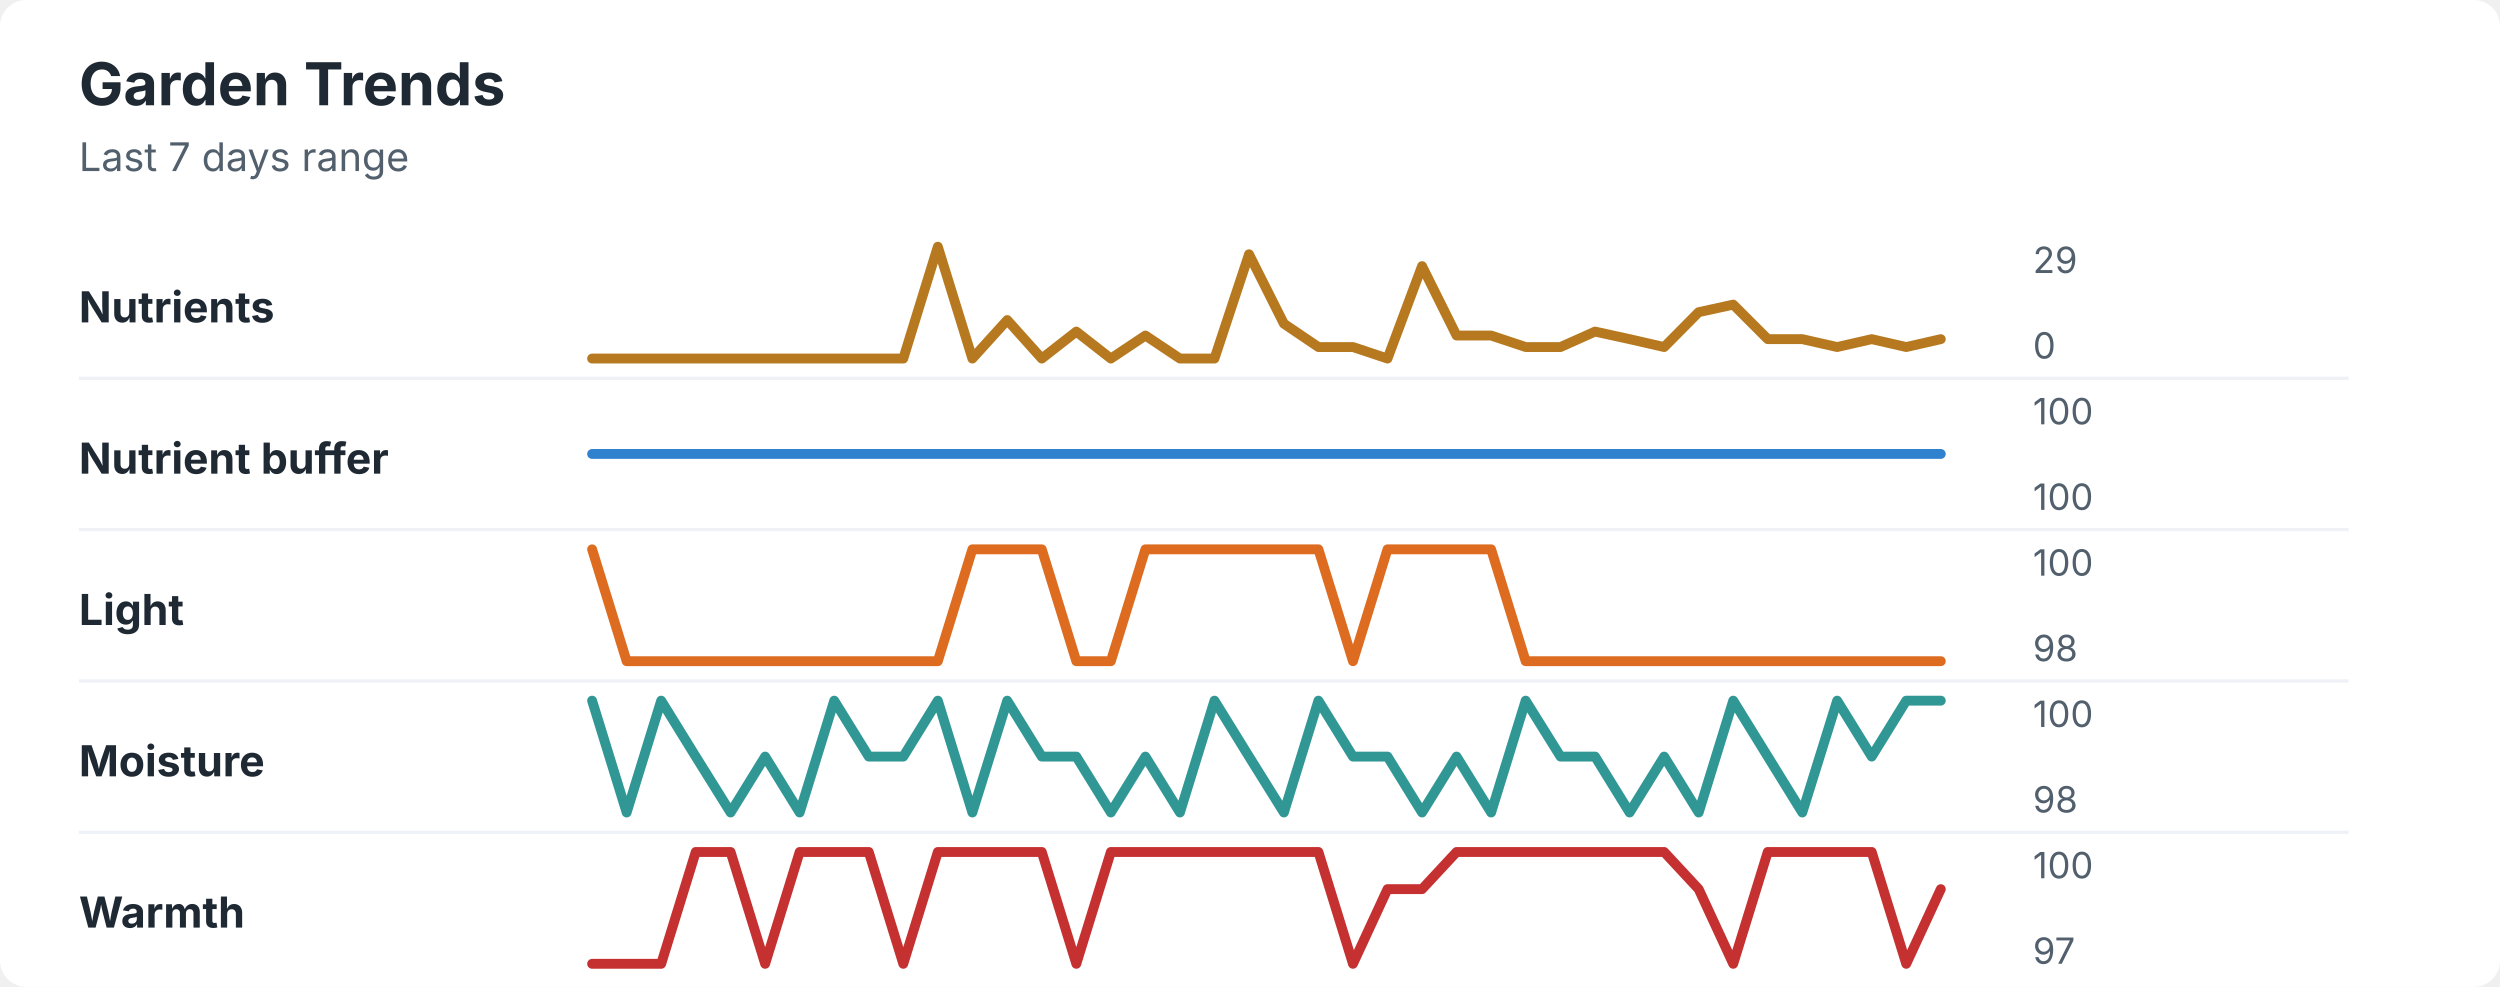
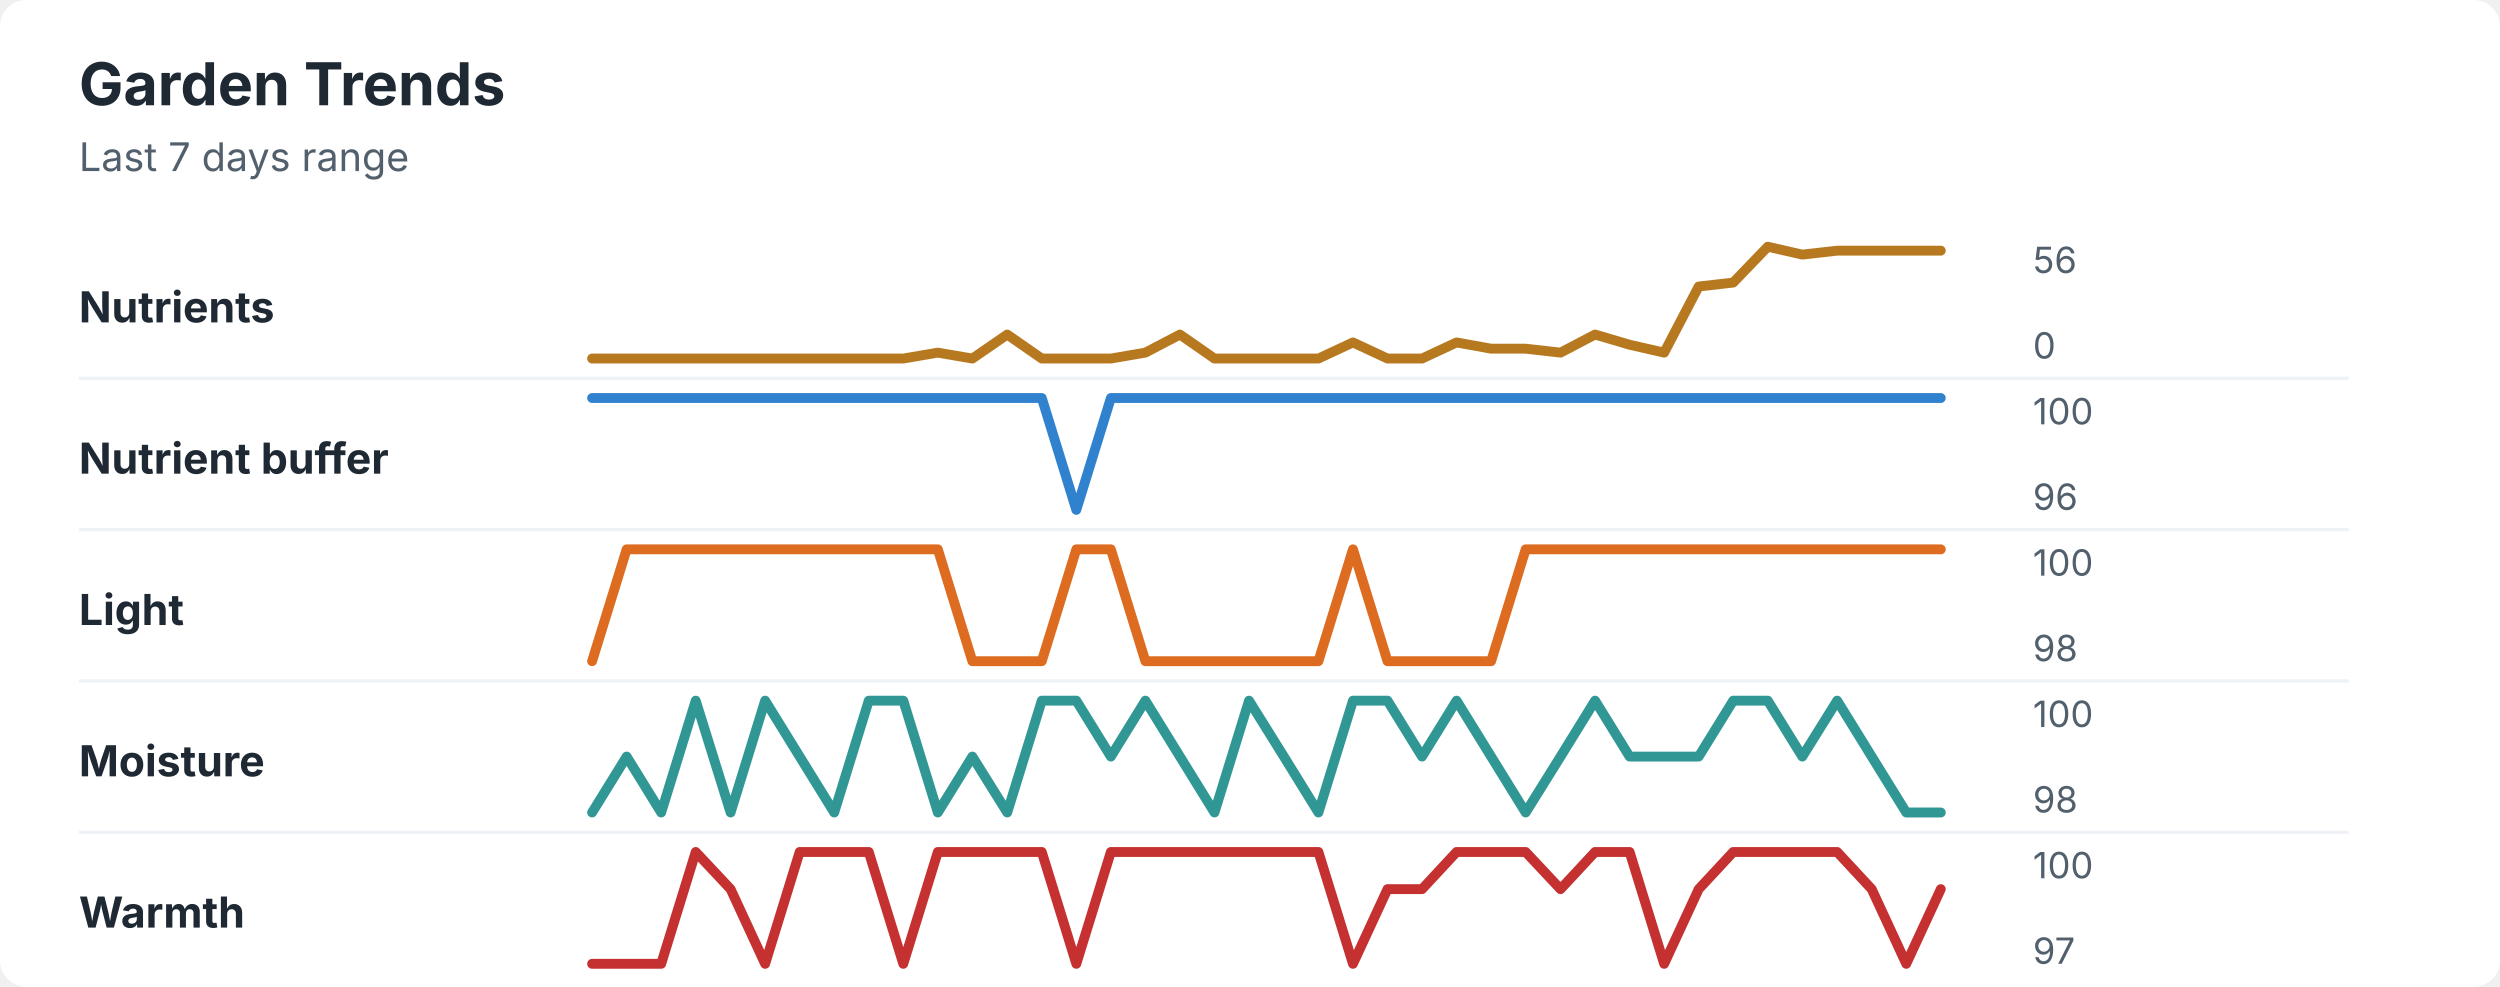
<svg xmlns="http://www.w3.org/2000/svg" width="760" height="300" viewBox="0 0 760 300" role="img" aria-labelledby="title desc">
  <rect width="760" height="300" rx="8" fill="#ffffff" />
  <style>
    text { font-family: -apple-system, BlinkMacSystemFont, "Segoe UI", sans-serif; }
    .title { font-size: 18px; font-weight: 700; fill: #1f2933; }
    .subtitle { font-size: 12px; fill: #52606d; }
    .label { font-size: 13px; font-weight: 650; fill: #1f2933; }
    .axis-value { font-size: 11px; fill: #52606d; }
    .separator { stroke: #eef2f7; stroke-width: 1; }
  </style>
  <text x="24" y="32" class="title">Garden Trends</text>
  <text x="24" y="52" class="subtitle">Last 7 days range</text>
  <text x="24" y="98" class="label">Nutrients</text>
-   <polyline points="180.0,109.0 190.5,109.0 201.0,109.0 211.5,109.0 222.1,109.0 232.6,109.0 243.1,109.0 253.6,109.0 264.1,109.0 274.6,109.0 285.1,75.0 295.6,109.0 306.2,97.3 316.7,109.0 327.2,100.8 337.7,109.0 348.2,102.0 358.7,109.0 369.2,109.0 379.7,77.3 390.3,98.4 400.8,105.5 411.3,105.5 421.8,109.0 432.3,80.9 442.8,102.0 453.3,102.0 463.8,105.5 474.4,105.5 484.9,100.8 495.4,103.1 505.9,105.5 516.4,94.9 526.9,92.6 537.4,103.1 547.9,103.1 558.5,105.5 569.0,103.1 579.5,105.5 590.0,103.1 " fill="none" stroke="#b7791f" stroke-width="3" stroke-linecap="round" stroke-linejoin="round" />
-   <text x="618" y="83" class="axis-value">29</text>
+   <polyline points="180.0,109.0 190.5,109.0 201.0,109.0 211.5,109.0 222.1,109.0 232.6,109.0 243.1,109.0 253.6,109.0 264.1,109.0 274.6,109.0 285.1,107.2 295.6,109.0 306.2,101.7 316.7,109.0 327.2,109.0 337.7,109.0 348.2,107.2 358.7,101.7 369.2,109.0 379.7,109.0 390.3,109.0 400.8,109.0 411.3,104.1 421.8,109.0 432.3,109.0 442.8,104.1 453.3,106.0 463.8,106.0 474.4,107.2 484.9,101.7 495.4,104.8 505.9,107.2 516.4,87.1 526.9,85.9 537.4,75.0 547.9,77.4 558.5,76.2 569.0,76.2 579.5,76.2 590.0,76.2 " fill="none" stroke="#b7791f" stroke-width="3" stroke-linecap="round" stroke-linejoin="round" />
+   <text x="618" y="83" class="axis-value">56</text>
  <text x="618" y="109" class="axis-value">0</text>
  <line x1="24" y1="115.0" x2="714" y2="115.0" class="separator" />
  <text x="24" y="144" class="label">Nutrient buffer</text>
-   <polyline points="180.0,138.0 190.5,138.0 201.0,138.0 211.5,138.0 222.1,138.0 232.6,138.0 243.1,138.0 253.6,138.0 264.1,138.0 274.6,138.0 285.1,138.0 295.6,138.0 306.2,138.0 316.7,138.0 327.2,138.0 337.7,138.0 348.2,138.0 358.7,138.0 369.2,138.0 379.7,138.0 390.3,138.0 400.8,138.0 411.3,138.0 421.8,138.0 432.3,138.0 442.8,138.0 453.3,138.0 463.8,138.0 474.4,138.0 484.9,138.0 495.4,138.0 505.9,138.0 516.4,138.0 526.9,138.0 537.4,138.0 547.9,138.0 558.5,138.0 569.0,138.0 579.5,138.0 590.0,138.0 " fill="none" stroke="#3182ce" stroke-width="3" stroke-linecap="round" stroke-linejoin="round" />
+   <polyline points="180.0,121.0 190.5,121.0 201.0,121.0 211.5,121.0 222.1,121.0 232.6,121.0 243.1,121.0 253.6,121.0 264.1,121.0 274.6,121.0 285.1,121.0 295.6,121.0 306.2,121.0 316.7,121.0 327.2,155.0 337.7,121.0 348.2,121.0 358.7,121.0 369.2,121.0 379.7,121.0 390.3,121.0 400.8,121.0 411.3,121.0 421.8,121.0 432.3,121.0 442.8,121.0 453.3,121.0 463.8,121.0 474.4,121.0 484.9,121.0 495.4,121.0 505.9,121.0 516.4,121.0 526.9,121.0 537.4,121.0 547.9,121.0 558.5,121.0 569.0,121.0 579.5,121.0 590.0,121.0 " fill="none" stroke="#3182ce" stroke-width="3" stroke-linecap="round" stroke-linejoin="round" />
  <text x="618" y="129" class="axis-value">100</text>
-   <text x="618" y="155" class="axis-value">100</text>
+   <text x="618" y="155" class="axis-value">96</text>
  <line x1="24" y1="161.0" x2="714" y2="161.0" class="separator" />
  <text x="24" y="190" class="label">Light</text>
-   <polyline points="180.0,167.0 190.5,201.0 201.0,201.0 211.5,201.0 222.1,201.0 232.6,201.0 243.1,201.0 253.6,201.0 264.1,201.0 274.6,201.0 285.1,201.0 295.6,167.0 306.2,167.0 316.7,167.0 327.2,201.0 337.7,201.0 348.2,167.0 358.7,167.0 369.2,167.0 379.7,167.0 390.3,167.0 400.8,167.0 411.3,201.0 421.8,167.0 432.3,167.0 442.8,167.0 453.3,167.0 463.8,201.0 474.4,201.0 484.9,201.0 495.4,201.0 505.9,201.0 516.4,201.0 526.9,201.0 537.4,201.0 547.9,201.0 558.5,201.0 569.0,201.0 579.5,201.0 590.0,201.0 " fill="none" stroke="#dd6b20" stroke-width="3" stroke-linecap="round" stroke-linejoin="round" />
+   <polyline points="180.0,201.0 190.5,167.0 201.0,167.0 211.5,167.0 222.1,167.0 232.6,167.0 243.1,167.0 253.6,167.0 264.1,167.0 274.6,167.0 285.1,167.0 295.6,201.0 306.2,201.0 316.7,201.0 327.2,167.0 337.7,167.0 348.2,201.0 358.7,201.0 369.2,201.0 379.7,201.0 390.3,201.0 400.8,201.0 411.3,167.0 421.8,201.0 432.3,201.0 442.8,201.0 453.3,201.0 463.8,167.0 474.4,167.0 484.9,167.0 495.4,167.0 505.9,167.0 516.4,167.0 526.9,167.0 537.4,167.0 547.9,167.0 558.5,167.0 569.0,167.0 579.5,167.0 590.0,167.0 " fill="none" stroke="#dd6b20" stroke-width="3" stroke-linecap="round" stroke-linejoin="round" />
  <text x="618" y="175" class="axis-value">100</text>
  <text x="618" y="201" class="axis-value">98</text>
  <line x1="24" y1="207.0" x2="714" y2="207.0" class="separator" />
  <text x="24" y="236" class="label">Moisture</text>
-   <polyline points="180.0,213.0 190.5,247.0 201.0,213.0 211.5,230.0 222.1,247.0 232.6,230.0 243.1,247.0 253.6,213.0 264.1,230.0 274.6,230.0 285.1,213.0 295.6,247.0 306.2,213.0 316.7,230.0 327.2,230.0 337.7,247.0 348.2,230.0 358.7,247.0 369.2,213.0 379.7,230.0 390.3,247.0 400.8,213.0 411.3,230.0 421.8,230.0 432.3,247.0 442.8,230.0 453.3,247.0 463.8,213.0 474.4,230.0 484.9,230.0 495.4,247.0 505.9,230.0 516.4,247.0 526.9,213.0 537.4,230.0 547.9,247.0 558.5,213.0 569.0,230.0 579.5,213.0 590.0,213.0 " fill="none" stroke="#319795" stroke-width="3" stroke-linecap="round" stroke-linejoin="round" />
+   <polyline points="180.0,247.0 190.5,230.0 201.0,247.0 211.5,213.0 222.1,247.0 232.6,213.0 243.1,230.0 253.6,247.0 264.1,213.0 274.6,213.0 285.1,247.0 295.6,230.0 306.2,247.0 316.7,213.0 327.2,213.0 337.7,230.0 348.2,213.0 358.7,230.0 369.2,247.0 379.7,213.0 390.3,230.0 400.8,247.0 411.3,213.0 421.8,213.0 432.3,230.0 442.8,213.0 453.3,230.0 463.8,247.0 474.4,230.0 484.9,213.0 495.4,230.0 505.9,230.0 516.4,230.0 526.9,213.0 537.4,213.0 547.9,230.0 558.5,213.0 569.0,230.0 579.5,247.0 590.0,247.0 " fill="none" stroke="#319795" stroke-width="3" stroke-linecap="round" stroke-linejoin="round" />
  <text x="618" y="221" class="axis-value">100</text>
  <text x="618" y="247" class="axis-value">98</text>
  <line x1="24" y1="253.0" x2="714" y2="253.0" class="separator" />
  <text x="24" y="282" class="label">Warmth</text>
-   <polyline points="180.0,293.0 190.5,293.0 201.0,293.0 211.5,259.0 222.1,259.0 232.6,293.0 243.1,259.0 253.6,259.0 264.1,259.0 274.6,293.0 285.1,259.0 295.6,259.0 306.2,259.0 316.7,259.0 327.2,293.0 337.7,259.0 348.2,259.0 358.7,259.0 369.2,259.0 379.7,259.0 390.3,259.0 400.8,259.0 411.3,293.0 421.8,270.3 432.3,270.3 442.8,259.0 453.3,259.0 463.8,259.0 474.4,259.0 484.9,259.0 495.4,259.0 505.9,259.0 516.4,270.3 526.9,293.0 537.4,259.0 547.9,259.0 558.5,259.0 569.0,259.0 579.5,293.0 590.0,270.3 " fill="none" stroke="#c53030" stroke-width="3" stroke-linecap="round" stroke-linejoin="round" />
+   <polyline points="180.0,293.0 190.5,293.0 201.0,293.0 211.5,259.0 222.1,270.3 232.6,293.0 243.1,259.0 253.6,259.0 264.1,259.0 274.6,293.0 285.1,259.0 295.6,259.0 306.2,259.0 316.7,259.0 327.2,293.0 337.7,259.0 348.2,259.0 358.7,259.0 369.2,259.0 379.7,259.0 390.3,259.0 400.8,259.0 411.3,293.0 421.8,270.3 432.3,270.3 442.8,259.0 453.3,259.0 463.8,259.0 474.4,270.3 484.9,259.0 495.4,259.0 505.9,293.0 516.4,270.3 526.9,259.0 537.4,259.0 547.9,259.0 558.5,259.0 569.0,270.3 579.5,293.0 590.0,270.3 " fill="none" stroke="#c53030" stroke-width="3" stroke-linecap="round" stroke-linejoin="round" />
  <text x="618" y="267" class="axis-value">100</text>
  <text x="618" y="293" class="axis-value">97</text>
</svg>
